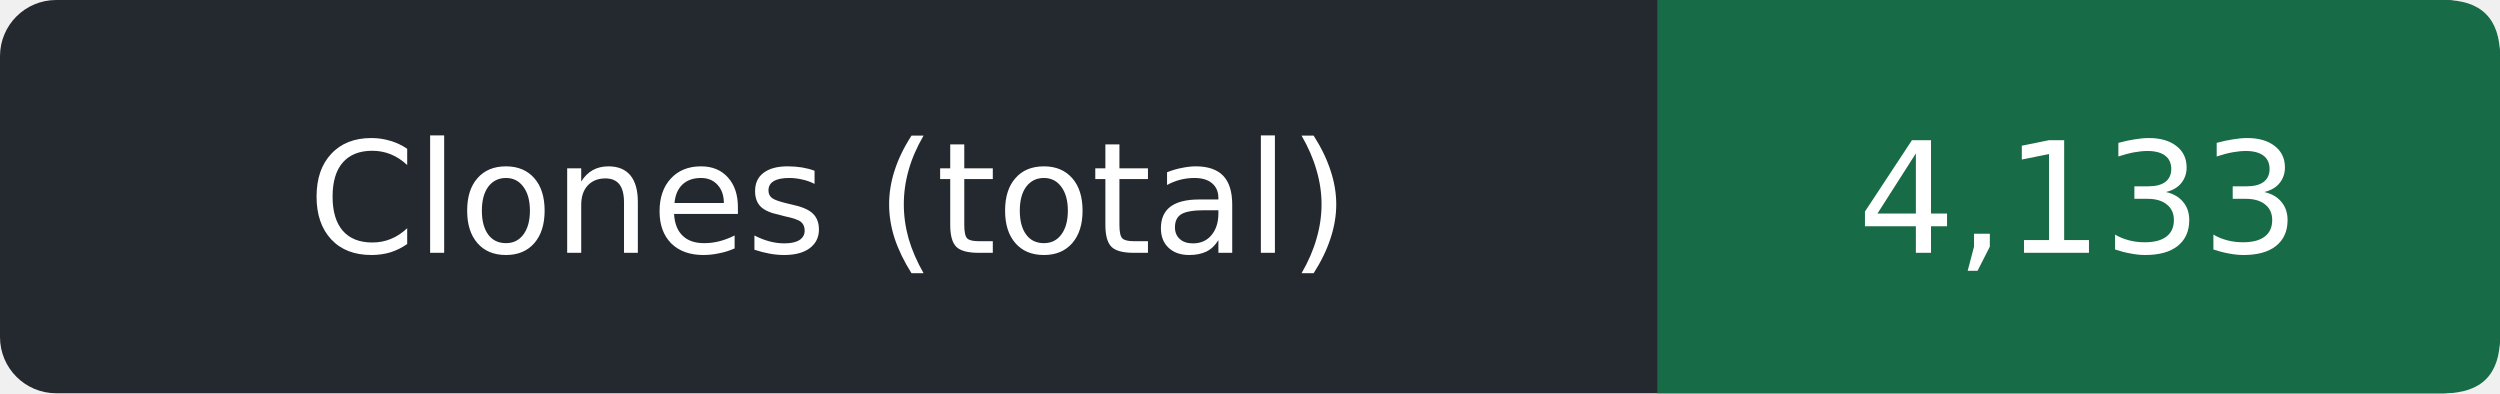
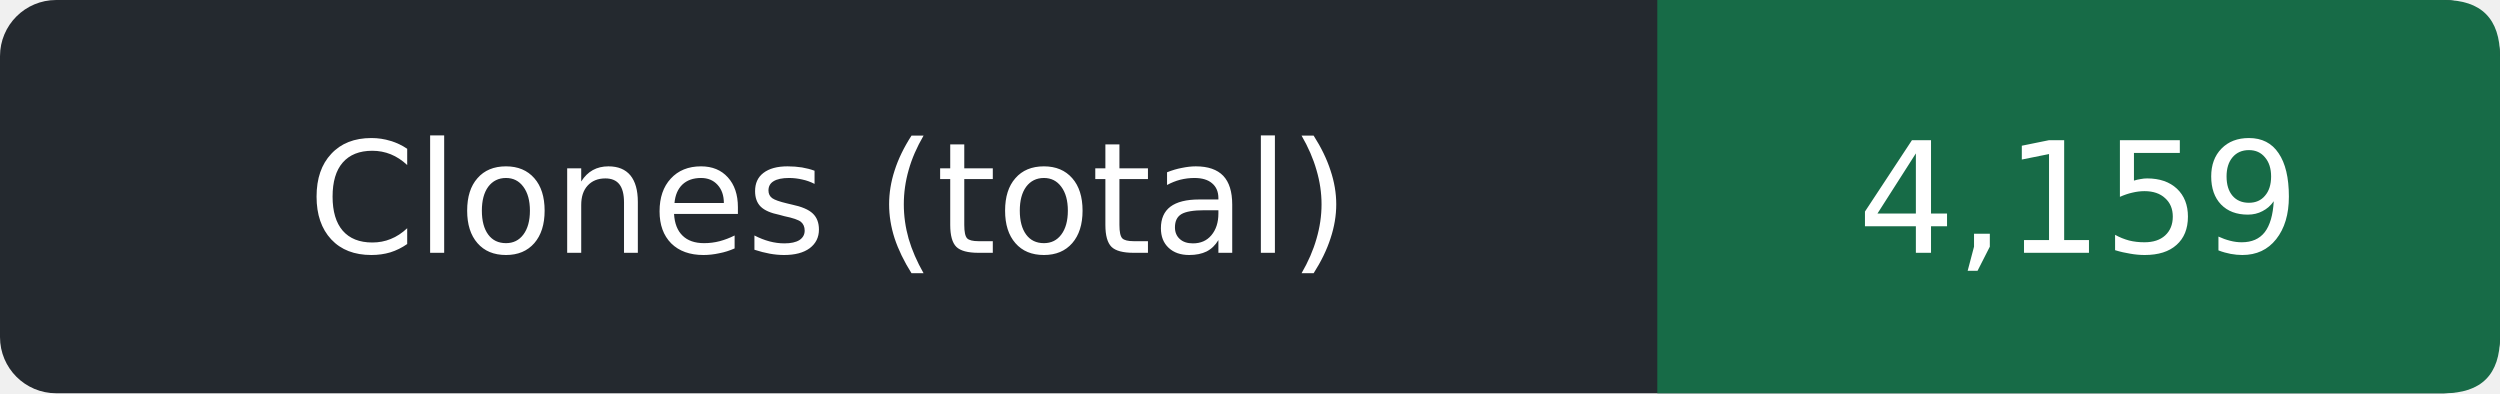
- <svg xmlns="http://www.w3.org/2000/svg" width="178" height="28" role="img" aria-label="Clones (total): 4,133">
+ <svg xmlns="http://www.w3.org/2000/svg" width="178" height="28" role="img" aria-label="Clones (total): 4,159">
  <rect width="178" height="28" rx="4" fill="#24292f" />
  <path d="M118 0h56q4 0 4 4v20q0 4-4 4h-56z" fill="#176b47" />
  <g fill="#fff" text-anchor="middle" font-family="Verdana,DejaVu Sans,sans-serif" font-size="11">
    <text x="59.0" y="18">Clones (total)</text>
-     <text x="148.0" y="18">4,133</text>
+     <text x="148.0" y="18">4,159</text>
  </g>
</svg>
